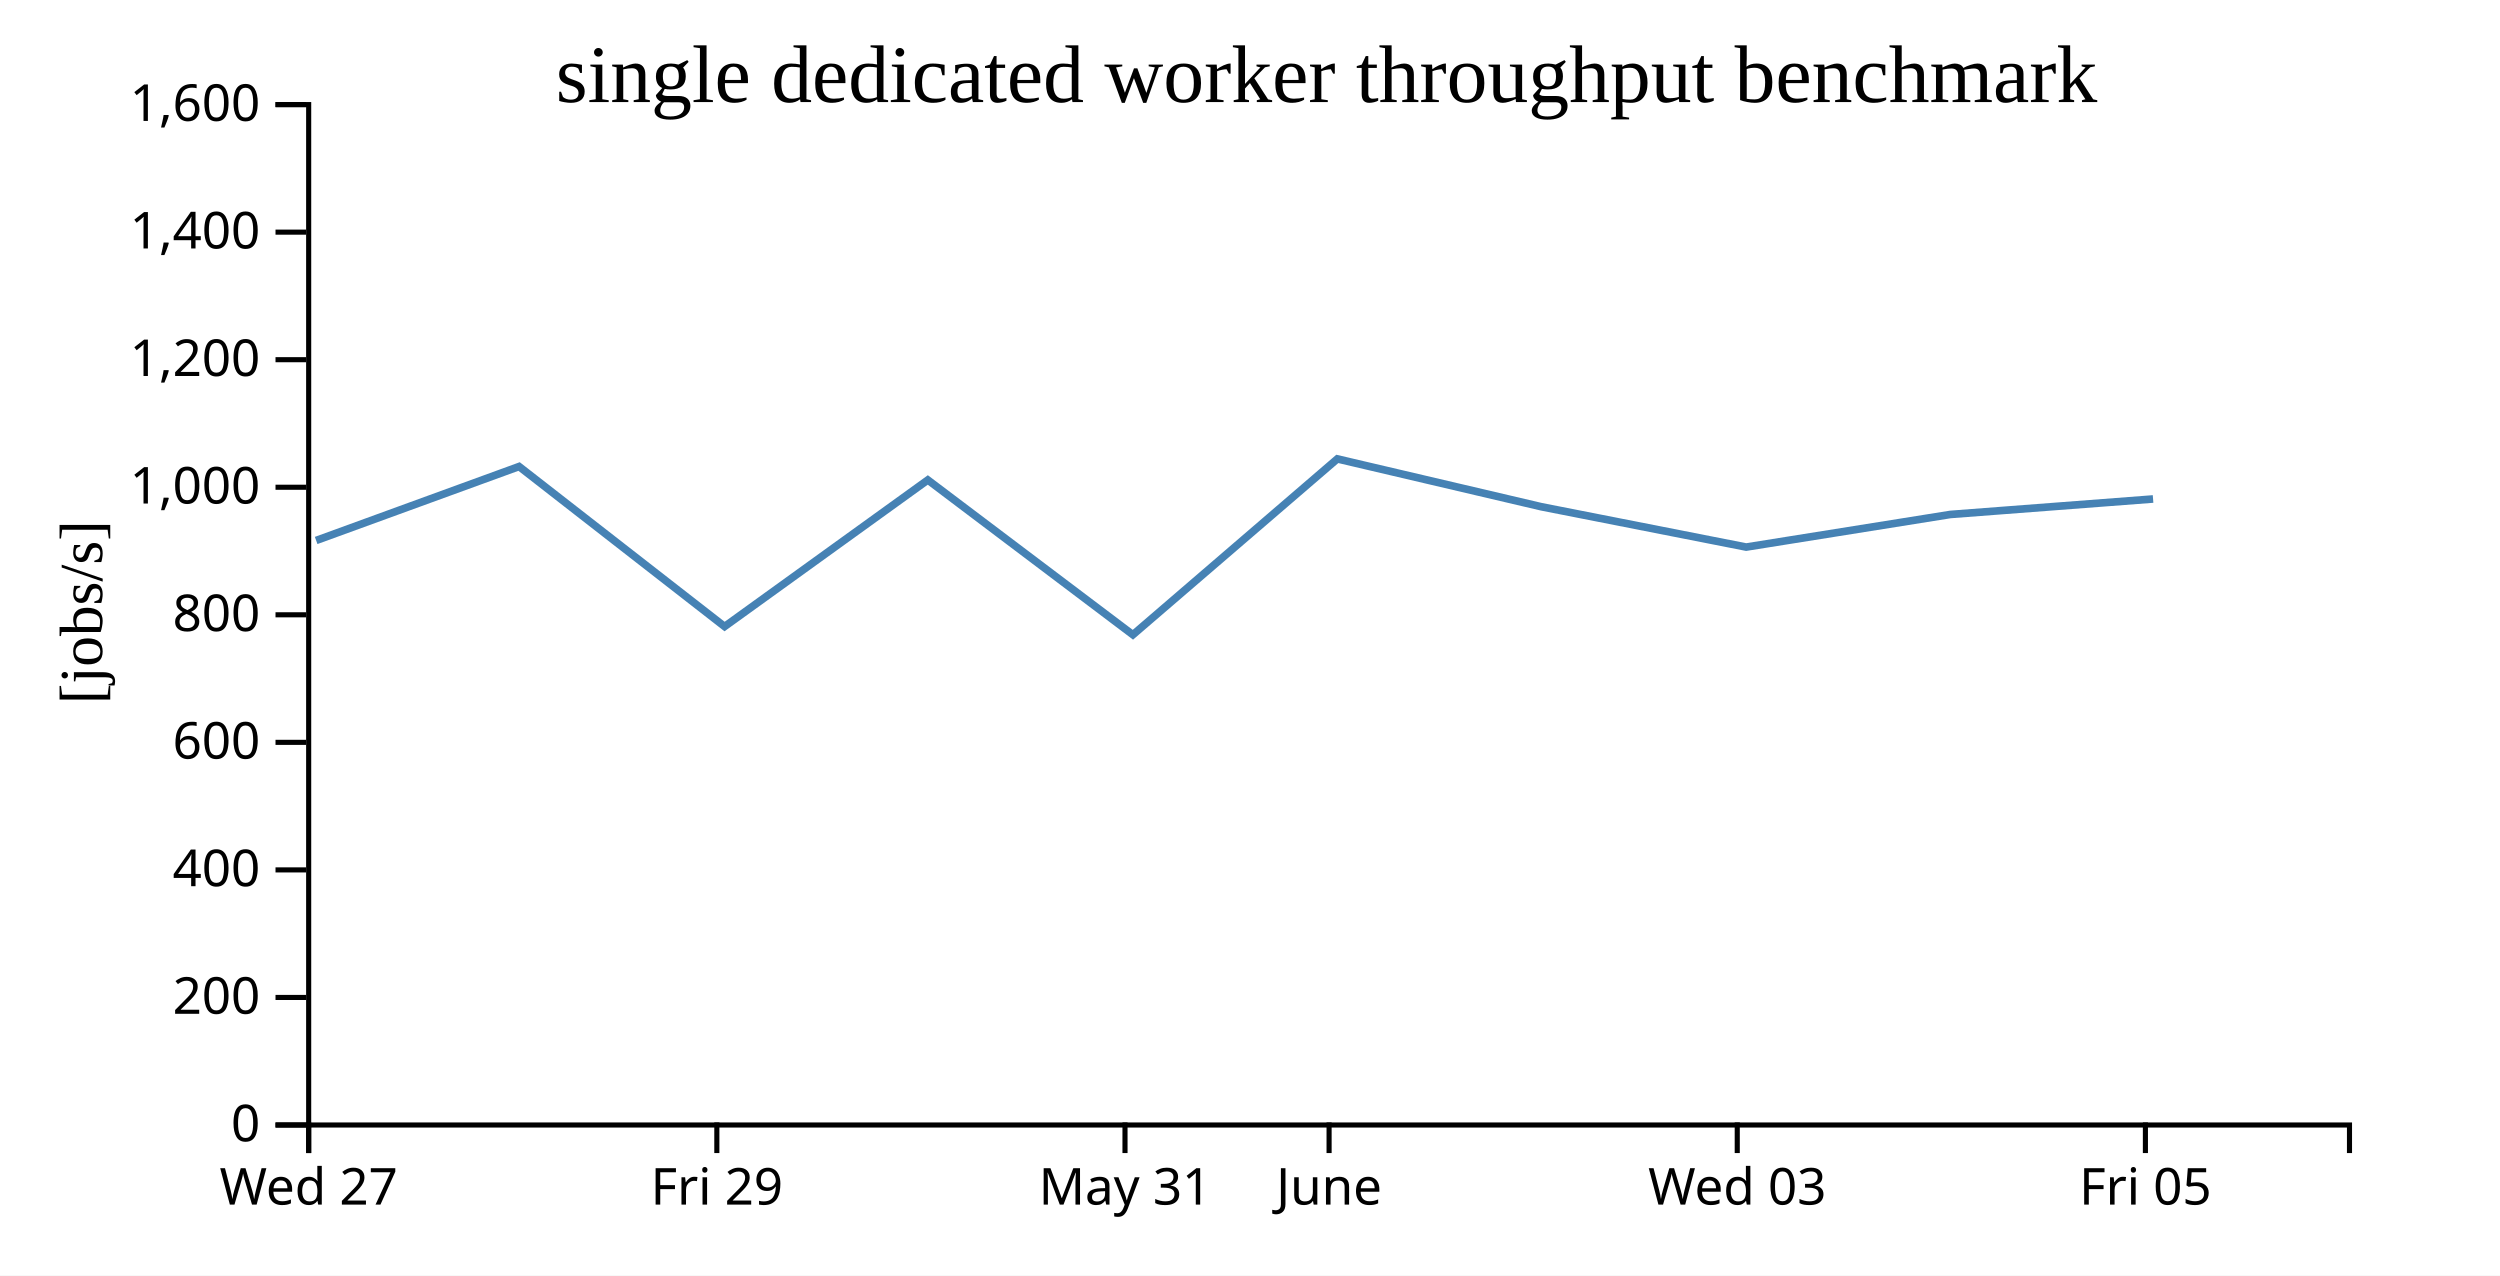
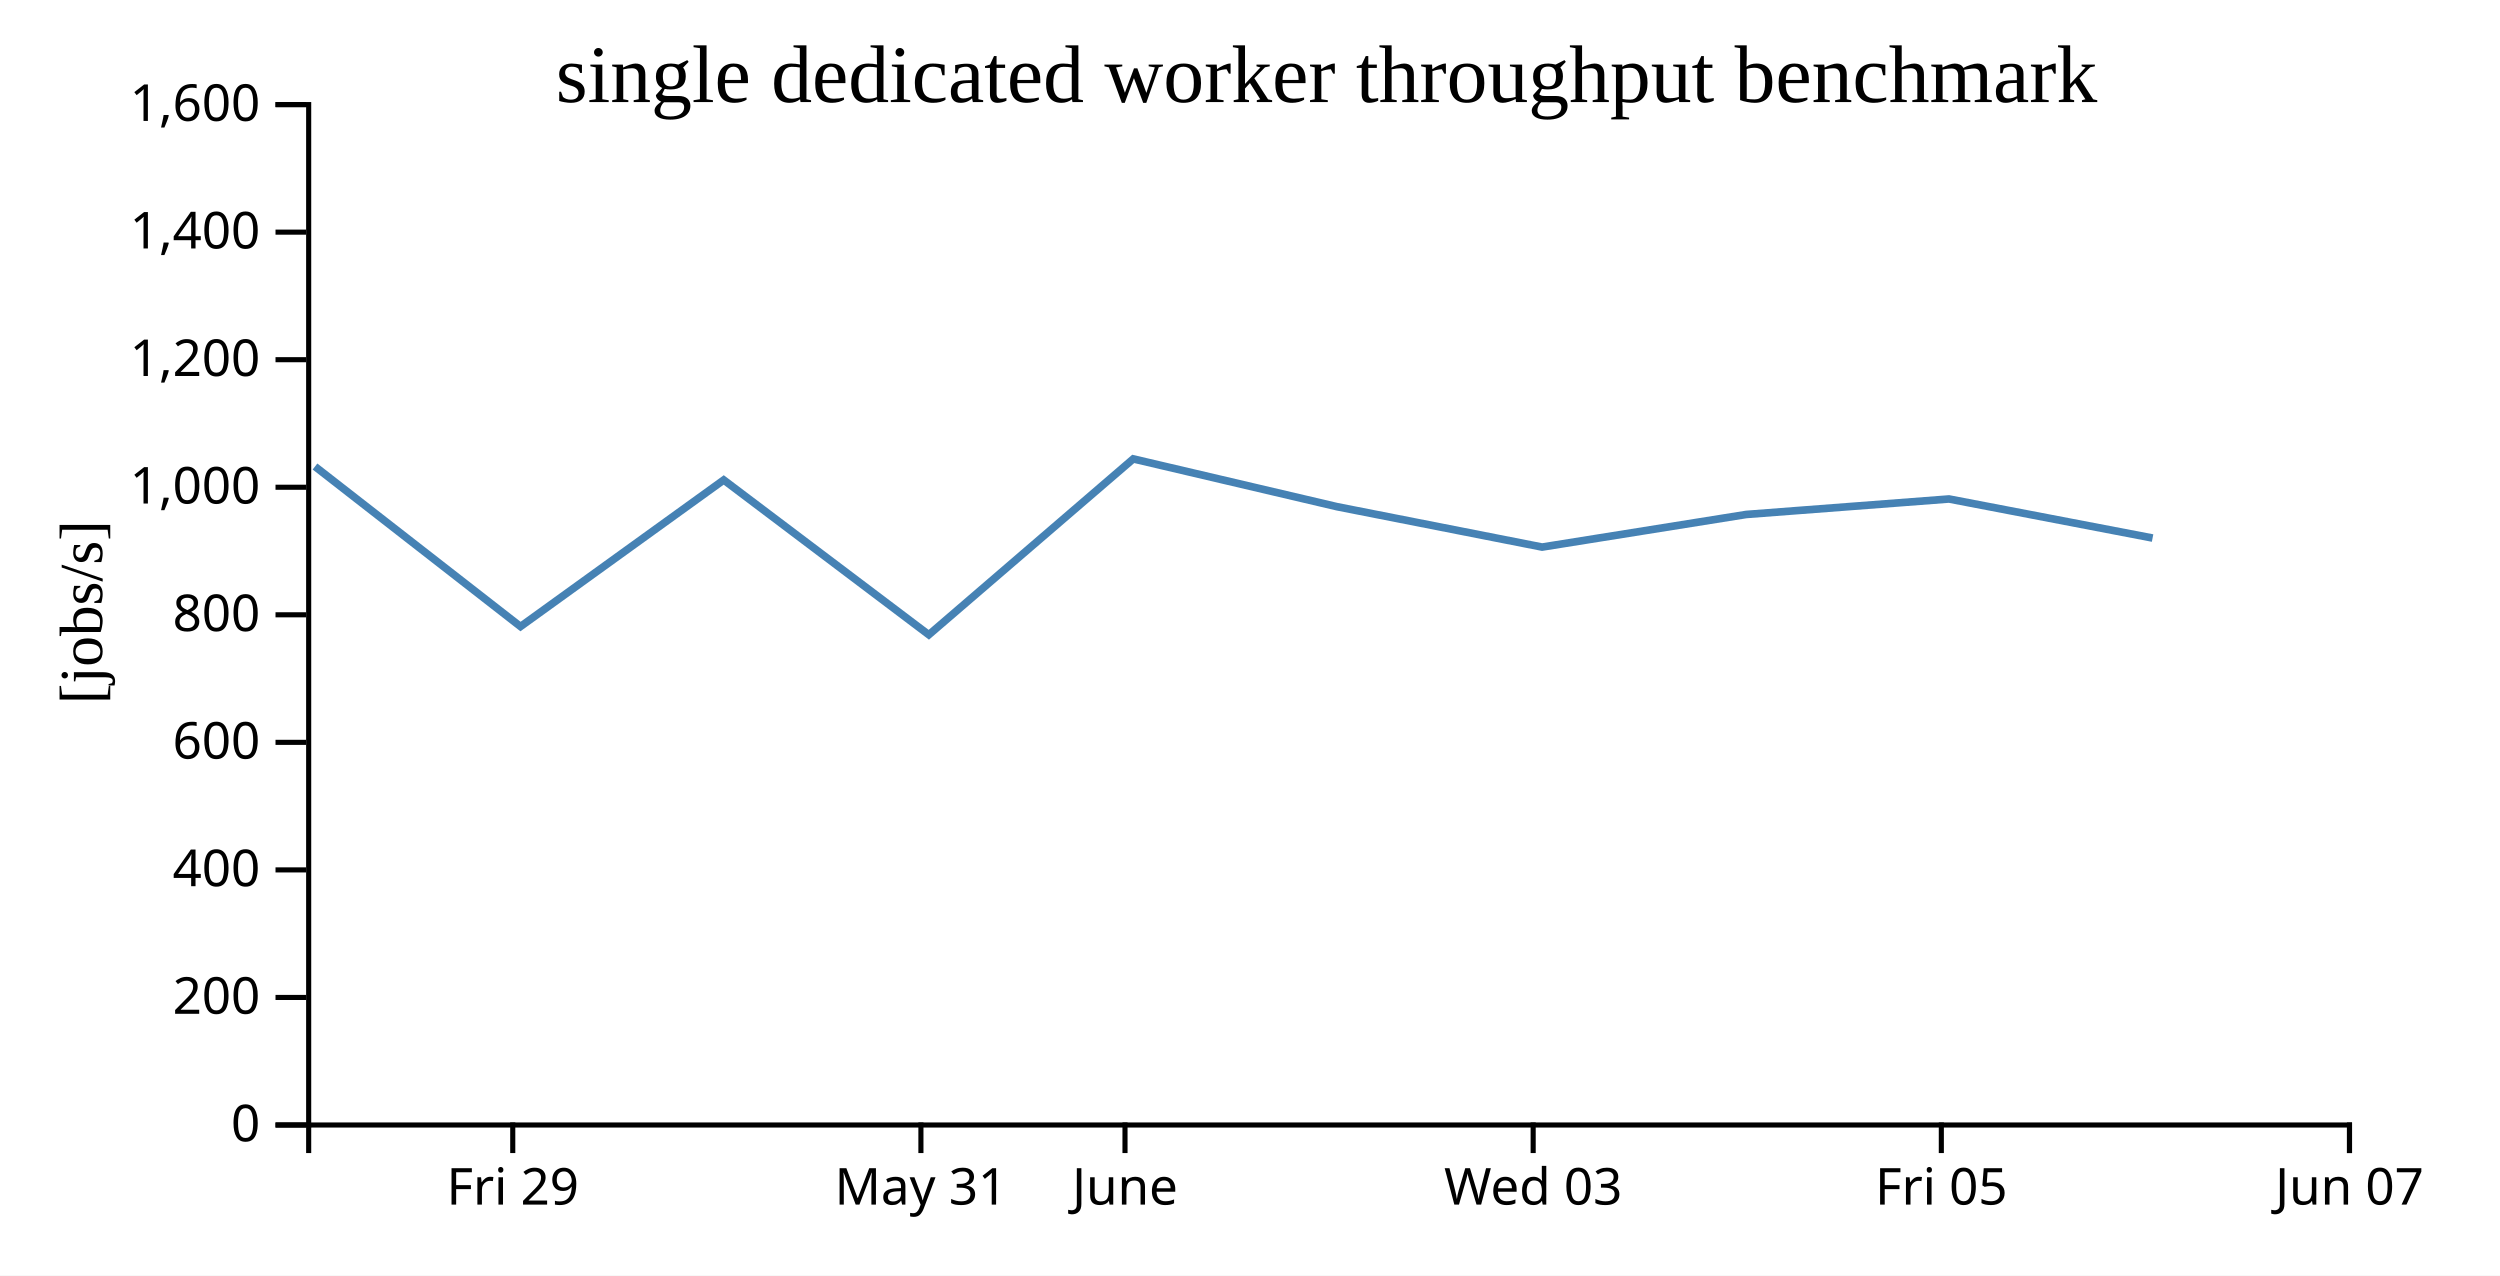
<svg xmlns="http://www.w3.org/2000/svg" width="490" height="250">
  <rect width="100%" height="100%" fill="white" />
  <g transform="translate(60,20)">
    <g transform="translate(0,200)" fill="none" font-size="10" font-family="sans-serif" text-anchor="middle">
      <path class="domain" stroke="currentColor" d="M0.5,6V0.5H400.5V6" />
-       <g class="tick" opacity="1" transform="translate(0.5,0)">
-         <line stroke="currentColor" y2="6" />
-         <text fill="currentColor" y="9" dy="0.71em">Wed 27</text>
-       </g>
-       <g class="tick" opacity="1" transform="translate(80.5,0)">
+       <g class="tick" opacity="1" transform="translate(40.5,0)">
        <line stroke="currentColor" y2="6" />
        <text fill="currentColor" y="9" dy="0.71em">Fri 29</text>
      </g>
-       <g class="tick" opacity="1" transform="translate(160.5,0)">
+       <g class="tick" opacity="1" transform="translate(120.5,0)">
        <line stroke="currentColor" y2="6" />
        <text fill="currentColor" y="9" dy="0.71em">May 31</text>
      </g>
-       <g class="tick" opacity="1" transform="translate(200.5,0)">
+       <g class="tick" opacity="1" transform="translate(160.5,0)">
        <line stroke="currentColor" y2="6" />
        <text fill="currentColor" y="9" dy="0.71em">June</text>
      </g>
-       <g class="tick" opacity="1" transform="translate(280.5,0)">
+       <g class="tick" opacity="1" transform="translate(240.5,0)">
        <line stroke="currentColor" y2="6" />
        <text fill="currentColor" y="9" dy="0.71em">Wed 03</text>
      </g>
-       <g class="tick" opacity="1" transform="translate(360.5,0)">
+       <g class="tick" opacity="1" transform="translate(320.5,0)">
        <line stroke="currentColor" y2="6" />
        <text fill="currentColor" y="9" dy="0.71em">Fri 05</text>
+       </g>
+       <g class="tick" opacity="1" transform="translate(400.5,0)">
+         <line stroke="currentColor" y2="6" />
+         <text fill="currentColor" y="9" dy="0.71em">Jun 07</text>
      </g>
    </g>
    <g fill="none" font-size="10" font-family="sans-serif" text-anchor="end">
      <path class="domain" stroke="currentColor" d="M-6,200.5H0.5V0.5H-6" />
      <g class="tick" opacity="1" transform="translate(0,200.5)">
        <line stroke="currentColor" x2="-6" />
        <text fill="currentColor" x="-9" dy="0.32em">0</text>
      </g>
      <g class="tick" opacity="1" transform="translate(0,175.5)">
        <line stroke="currentColor" x2="-6" />
        <text fill="currentColor" x="-9" dy="0.32em">200</text>
      </g>
      <g class="tick" opacity="1" transform="translate(0,150.5)">
        <line stroke="currentColor" x2="-6" />
        <text fill="currentColor" x="-9" dy="0.32em">400</text>
      </g>
      <g class="tick" opacity="1" transform="translate(0,125.5)">
        <line stroke="currentColor" x2="-6" />
        <text fill="currentColor" x="-9" dy="0.32em">600</text>
      </g>
      <g class="tick" opacity="1" transform="translate(0,100.5)">
        <line stroke="currentColor" x2="-6" />
        <text fill="currentColor" x="-9" dy="0.32em">800</text>
      </g>
      <g class="tick" opacity="1" transform="translate(0,75.5)">
        <line stroke="currentColor" x2="-6" />
        <text fill="currentColor" x="-9" dy="0.32em">1,000</text>
      </g>
      <g class="tick" opacity="1" transform="translate(0,50.5)">
        <line stroke="currentColor" x2="-6" />
        <text fill="currentColor" x="-9" dy="0.32em">1,200</text>
      </g>
      <g class="tick" opacity="1" transform="translate(0,25.5)">
        <line stroke="currentColor" x2="-6" />
        <text fill="currentColor" x="-9" dy="0.32em">1,400</text>
      </g>
      <g class="tick" opacity="1" transform="translate(0,0.5)">
        <line stroke="currentColor" x2="-6" />
        <text fill="currentColor" x="-9" dy="0.32em">1,600</text>
      </g>
    </g>
    <text text-anchor="middle" style="font-size: 12px" transform="rotate(-90)" y="-40" x="-100">[jobs/s]</text>
    <text text-anchor="middle" style="font-size: 16px" y="0" x="200">single dedicated worker throughput benchmark</text>
-     <path fill="none" stroke="steelblue" stroke-width="1.5" d="M1.964,85.933L41.738,71.437L82.018,102.8L121.85,74.074L162.047,104.412L202.116,69.944L242.084,79.319L282.252,87.228L322.264,80.834L362.001,77.8" />
+     <path fill="none" stroke="steelblue" stroke-width="1.5" d="M1.738,71.437L42.018,102.8L81.85,74.074L122.047,104.412L162.116,69.944L202.084,79.319L242.252,87.228L282.264,80.834L322.001,77.8L361.906,85.458" />
  </g>
</svg>
